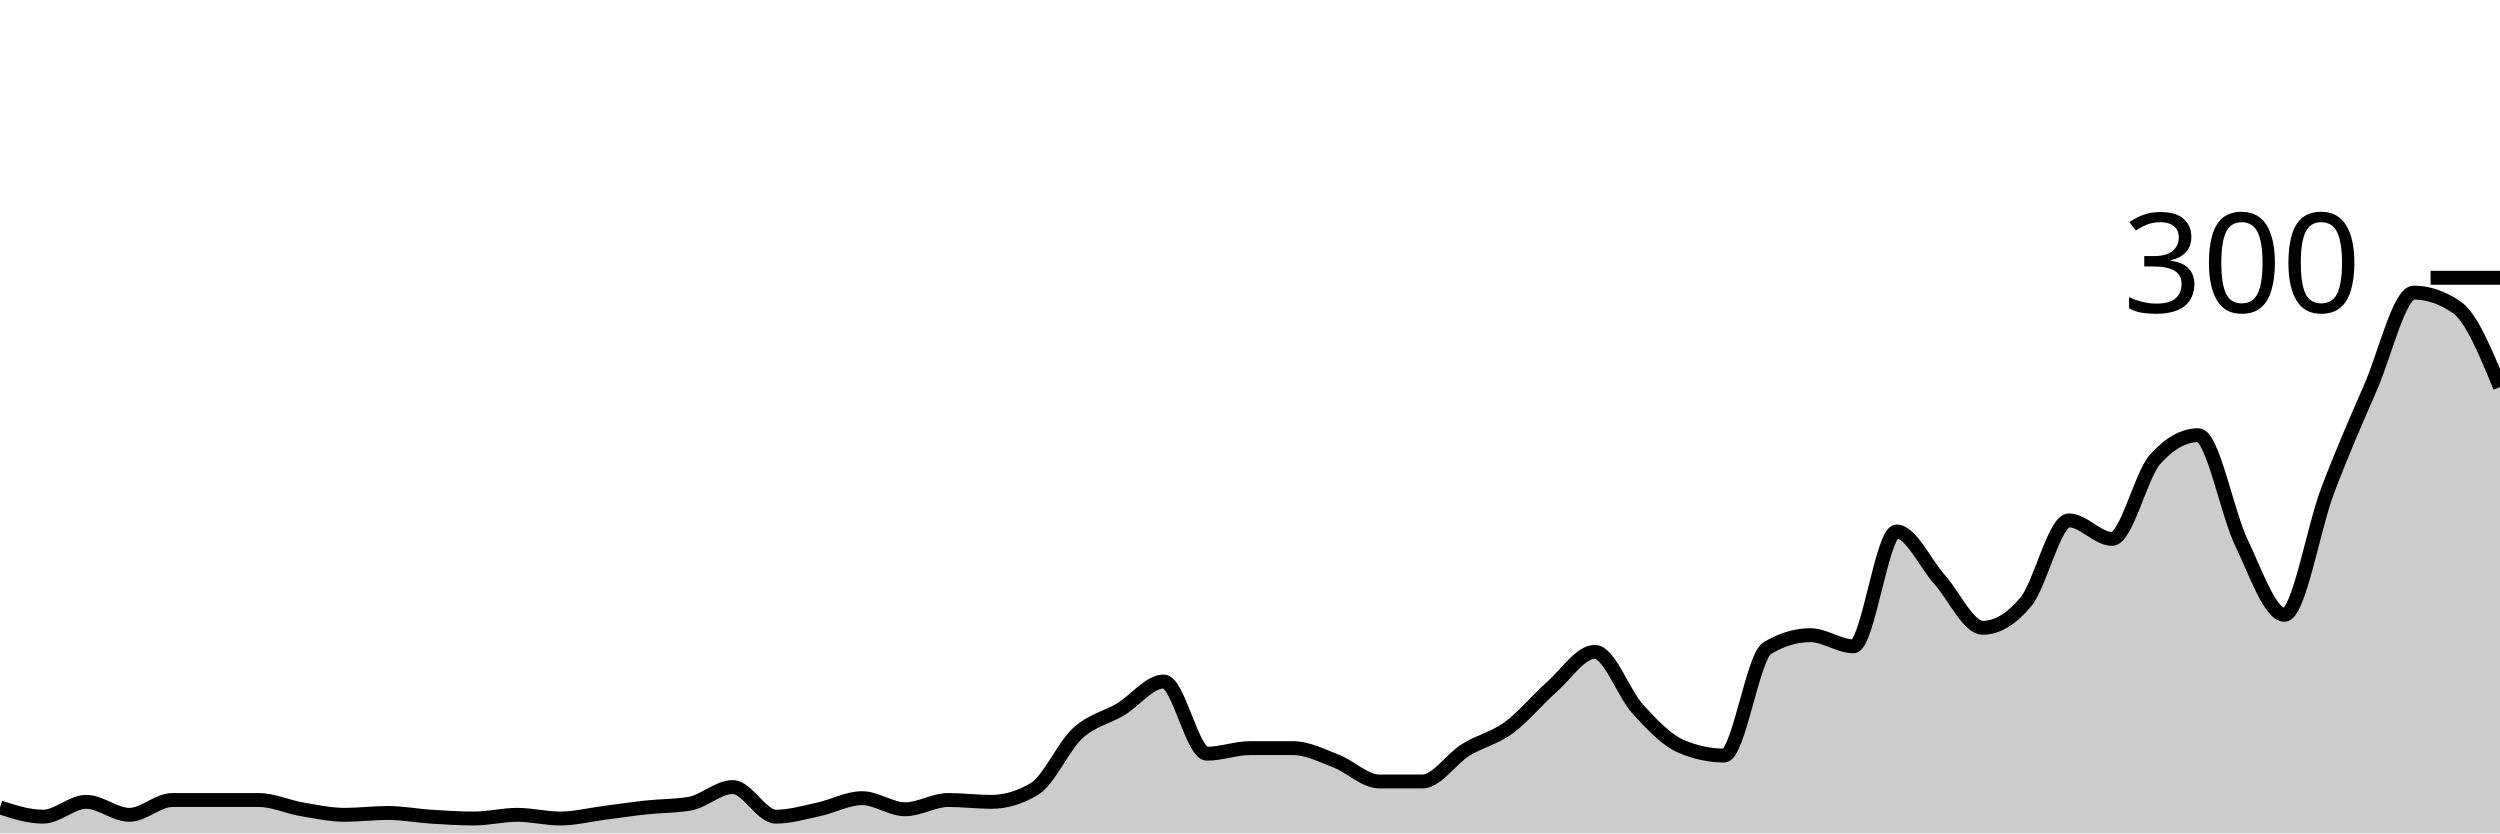
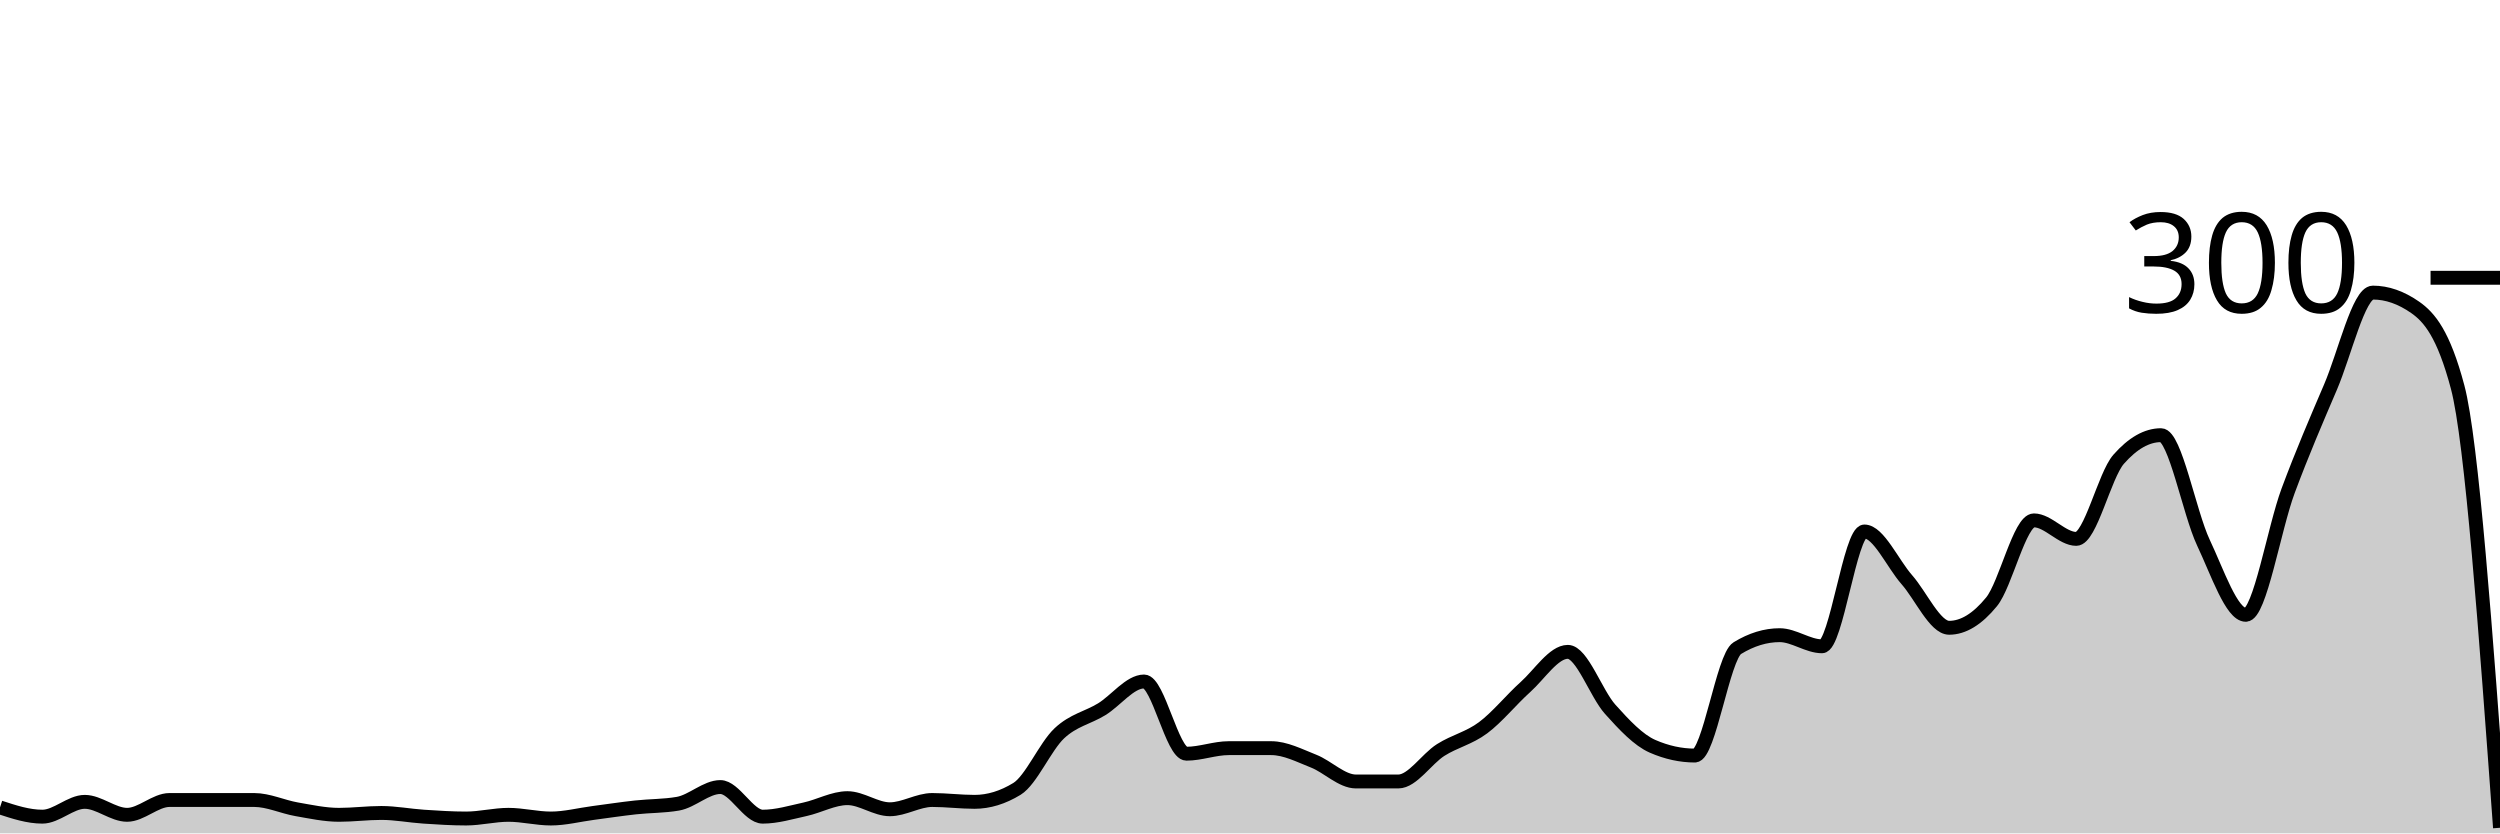
<svg xmlns="http://www.w3.org/2000/svg" viewBox="0 0 180 60">
  <g transform="translate(0,20)">
-     <path class="area" fill="rgba(0, 0, 0, 0.2)" d="M0,38.133C1.034,38.467,2.069,38.8,3.103,38.8C4.138,38.8,5.172,37.733,6.207,37.733C7.241,37.733,8.276,38.667,9.31,38.667C10.345,38.667,11.379,37.6,12.414,37.6C13.448,37.6,14.483,37.6,15.517,37.6C16.552,37.6,17.586,37.6,18.621,37.6C19.655,37.6,20.69,38.089,21.724,38.267C22.759,38.444,23.793,38.667,24.828,38.667C25.862,38.667,26.897,38.533,27.931,38.533C28.966,38.533,30,38.733,31.034,38.8C32.069,38.867,33.103,38.933,34.138,38.933C35.172,38.933,36.207,38.667,37.241,38.667C38.276,38.667,39.31,38.933,40.345,38.933C41.379,38.933,42.414,38.667,43.448,38.533C44.483,38.4,45.517,38.244,46.552,38.133C47.586,38.022,48.621,38.044,49.655,37.867C50.69,37.689,51.724,36.667,52.759,36.667C53.793,36.667,54.828,38.8,55.862,38.8C56.897,38.8,57.931,38.489,58.966,38.267C60,38.044,61.034,37.467,62.069,37.467C63.103,37.467,64.138,38.267,65.172,38.267C66.207,38.267,67.241,37.6,68.276,37.6C69.31,37.6,70.345,37.733,71.379,37.733C72.414,37.733,73.448,37.422,74.483,36.8C75.517,36.178,76.552,33.756,77.586,32.8C78.621,31.844,79.655,31.689,80.69,31.067C81.724,30.444,82.759,29.067,83.793,29.067C84.828,29.067,85.862,34.267,86.897,34.267C87.931,34.267,88.966,33.867,90,33.867C91.034,33.867,92.069,33.867,93.103,33.867C94.138,33.867,95.172,34.4,96.207,34.8C97.241,35.2,98.276,36.267,99.31,36.267C100.345,36.267,101.379,36.267,102.414,36.267C103.448,36.267,104.483,34.644,105.517,34C106.552,33.356,107.586,33.156,108.621,32.4C109.655,31.644,110.69,30.378,111.724,29.467C112.759,28.556,113.793,26.933,114.828,26.933C115.862,26.933,116.897,29.933,117.931,31.067C118.966,32.2,120,33.289,121.034,33.733C122.069,34.178,123.103,34.4,124.138,34.4C125.172,34.4,126.207,27.289,127.241,26.667C128.276,26.044,129.31,25.733,130.345,25.733C131.379,25.733,132.414,26.533,133.448,26.533C134.483,26.533,135.517,18.267,136.552,18.267C137.586,18.267,138.621,20.578,139.655,21.733C140.69,22.889,141.724,25.2,142.759,25.2C143.793,25.2,144.828,24.578,145.862,23.333C146.897,22.089,147.931,17.467,148.966,17.467C150,17.467,151.034,18.8,152.069,18.8C153.103,18.8,154.138,14.222,155.172,13.067C156.207,11.911,157.241,11.333,158.276,11.333C159.31,11.333,160.345,16.911,161.379,19.067C162.414,21.222,163.448,24.267,164.483,24.267C165.517,24.267,166.552,18.067,167.586,15.333C168.621,12.6,169.655,10.244,170.69,7.867C171.724,5.489,172.759,1.067,173.793,1.067C174.828,1.067,175.862,1.422,176.897,2.133C177.931,2.844,178.966,5.356,180,7.867L180,40C178.966,40,177.931,40,176.897,40C175.862,40,174.828,40,173.793,40C172.759,40,171.724,40,170.69,40C169.655,40,168.621,40,167.586,40C166.552,40,165.517,40,164.483,40C163.448,40,162.414,40,161.379,40C160.345,40,159.31,40,158.276,40C157.241,40,156.207,40,155.172,40C154.138,40,153.103,40,152.069,40C151.034,40,150,40,148.966,40C147.931,40,146.897,40,145.862,40C144.828,40,143.793,40,142.759,40C141.724,40,140.69,40,139.655,40C138.621,40,137.586,40,136.552,40C135.517,40,134.483,40,133.448,40C132.414,40,131.379,40,130.345,40C129.31,40,128.276,40,127.241,40C126.207,40,125.172,40,124.138,40C123.103,40,122.069,40,121.034,40C120,40,118.966,40,117.931,40C116.897,40,115.862,40,114.828,40C113.793,40,112.759,40,111.724,40C110.69,40,109.655,40,108.621,40C107.586,40,106.552,40,105.517,40C104.483,40,103.448,40,102.414,40C101.379,40,100.345,40,99.31,40C98.276,40,97.241,40,96.207,40C95.172,40,94.138,40,93.103,40C92.069,40,91.034,40,90,40C88.966,40,87.931,40,86.897,40C85.862,40,84.828,40,83.793,40C82.759,40,81.724,40,80.69,40C79.655,40,78.621,40,77.586,40C76.552,40,75.517,40,74.483,40C73.448,40,72.414,40,71.379,40C70.345,40,69.31,40,68.276,40C67.241,40,66.207,40,65.172,40C64.138,40,63.103,40,62.069,40C61.034,40,60,40,58.966,40C57.931,40,56.897,40,55.862,40C54.828,40,53.793,40,52.759,40C51.724,40,50.69,40,49.655,40C48.621,40,47.586,40,46.552,40C45.517,40,44.483,40,43.448,40C42.414,40,41.379,40,40.345,40C39.31,40,38.276,40,37.241,40C36.207,40,35.172,40,34.138,40C33.103,40,32.069,40,31.034,40C30,40,28.966,40,27.931,40C26.897,40,25.862,40,24.828,40C23.793,40,22.759,40,21.724,40C20.69,40,19.655,40,18.621,40C17.586,40,16.552,40,15.517,40C14.483,40,13.448,40,12.414,40C11.379,40,10.345,40,9.31,40C8.276,40,7.241,40,6.207,40C5.172,40,4.138,40,3.103,40C2.069,40,1.034,40,0,40Z" />
-     <path class="line" stroke="black" fill="none" d="M0,38.133C1.034,38.467,2.069,38.8,3.103,38.8C4.138,38.8,5.172,37.733,6.207,37.733C7.241,37.733,8.276,38.667,9.31,38.667C10.345,38.667,11.379,37.6,12.414,37.6C13.448,37.6,14.483,37.6,15.517,37.6C16.552,37.6,17.586,37.6,18.621,37.6C19.655,37.6,20.69,38.089,21.724,38.267C22.759,38.444,23.793,38.667,24.828,38.667C25.862,38.667,26.897,38.533,27.931,38.533C28.966,38.533,30,38.733,31.034,38.8C32.069,38.867,33.103,38.933,34.138,38.933C35.172,38.933,36.207,38.667,37.241,38.667C38.276,38.667,39.31,38.933,40.345,38.933C41.379,38.933,42.414,38.667,43.448,38.533C44.483,38.4,45.517,38.244,46.552,38.133C47.586,38.022,48.621,38.044,49.655,37.867C50.69,37.689,51.724,36.667,52.759,36.667C53.793,36.667,54.828,38.8,55.862,38.8C56.897,38.8,57.931,38.489,58.966,38.267C60,38.044,61.034,37.467,62.069,37.467C63.103,37.467,64.138,38.267,65.172,38.267C66.207,38.267,67.241,37.6,68.276,37.6C69.31,37.6,70.345,37.733,71.379,37.733C72.414,37.733,73.448,37.422,74.483,36.8C75.517,36.178,76.552,33.756,77.586,32.8C78.621,31.844,79.655,31.689,80.69,31.067C81.724,30.444,82.759,29.067,83.793,29.067C84.828,29.067,85.862,34.267,86.897,34.267C87.931,34.267,88.966,33.867,90,33.867C91.034,33.867,92.069,33.867,93.103,33.867C94.138,33.867,95.172,34.4,96.207,34.8C97.241,35.2,98.276,36.267,99.31,36.267C100.345,36.267,101.379,36.267,102.414,36.267C103.448,36.267,104.483,34.644,105.517,34C106.552,33.356,107.586,33.156,108.621,32.4C109.655,31.644,110.69,30.378,111.724,29.467C112.759,28.556,113.793,26.933,114.828,26.933C115.862,26.933,116.897,29.933,117.931,31.067C118.966,32.2,120,33.289,121.034,33.733C122.069,34.178,123.103,34.4,124.138,34.4C125.172,34.4,126.207,27.289,127.241,26.667C128.276,26.044,129.31,25.733,130.345,25.733C131.379,25.733,132.414,26.533,133.448,26.533C134.483,26.533,135.517,18.267,136.552,18.267C137.586,18.267,138.621,20.578,139.655,21.733C140.69,22.889,141.724,25.2,142.759,25.2C143.793,25.2,144.828,24.578,145.862,23.333C146.897,22.089,147.931,17.467,148.966,17.467C150,17.467,151.034,18.8,152.069,18.8C153.103,18.8,154.138,14.222,155.172,13.067C156.207,11.911,157.241,11.333,158.276,11.333C159.31,11.333,160.345,16.911,161.379,19.067C162.414,21.222,163.448,24.267,164.483,24.267C165.517,24.267,166.552,18.067,167.586,15.333C168.621,12.6,169.655,10.244,170.69,7.867C171.724,5.489,172.759,1.067,173.793,1.067C174.828,1.067,175.862,1.422,176.897,2.133C177.931,2.844,178.966,5.356,180,7.867" />
+     <path class="area" fill="rgba(0, 0, 0, 0.2)" d="M0,38.133C1.017,38.467,2.034,38.8,3.051,38.8C4.068,38.8,5.085,37.733,6.102,37.733C7.119,37.733,8.136,38.667,9.153,38.667C10.169,38.667,11.186,37.6,12.203,37.6C13.22,37.6,14.237,37.6,15.254,37.6C16.271,37.6,17.288,37.6,18.305,37.6C19.322,37.6,20.339,38.089,21.356,38.267C22.373,38.444,23.39,38.667,24.407,38.667C25.424,38.667,26.441,38.533,27.458,38.533C28.475,38.533,29.492,38.733,30.508,38.8C31.525,38.867,32.542,38.933,33.559,38.933C34.576,38.933,35.593,38.667,36.61,38.667C37.627,38.667,38.644,38.933,39.661,38.933C40.678,38.933,41.695,38.667,42.712,38.533C43.729,38.4,44.746,38.244,45.763,38.133C46.78,38.022,47.797,38.044,48.814,37.867C49.831,37.689,50.847,36.667,51.864,36.667C52.881,36.667,53.898,38.8,54.915,38.8C55.932,38.8,56.949,38.489,57.966,38.267C58.983,38.044,60,37.467,61.017,37.467C62.034,37.467,63.051,38.267,64.068,38.267C65.085,38.267,66.102,37.6,67.119,37.6C68.136,37.6,69.153,37.733,70.169,37.733C71.186,37.733,72.203,37.422,73.22,36.8C74.237,36.178,75.254,33.756,76.271,32.8C77.288,31.844,78.305,31.689,79.322,31.067C80.339,30.444,81.356,29.067,82.373,29.067C83.39,29.067,84.407,34.267,85.424,34.267C86.441,34.267,87.458,33.867,88.475,33.867C89.492,33.867,90.508,33.867,91.525,33.867C92.542,33.867,93.559,34.4,94.576,34.8C95.593,35.2,96.61,36.267,97.627,36.267C98.644,36.267,99.661,36.267,100.678,36.267C101.695,36.267,102.712,34.644,103.729,34C104.746,33.356,105.763,33.156,106.78,32.4C107.797,31.644,108.814,30.378,109.831,29.467C110.847,28.556,111.864,26.933,112.881,26.933C113.898,26.933,114.915,29.933,115.932,31.067C116.949,32.2,117.966,33.289,118.983,33.733C120,34.178,121.017,34.4,122.034,34.4C123.051,34.4,124.068,27.289,125.085,26.667C126.102,26.044,127.119,25.733,128.136,25.733C129.153,25.733,130.169,26.533,131.186,26.533C132.203,26.533,133.22,18.267,134.237,18.267C135.254,18.267,136.271,20.578,137.288,21.733C138.305,22.889,139.322,25.2,140.339,25.2C141.356,25.2,142.373,24.578,143.39,23.333C144.407,22.089,145.424,17.467,146.441,17.467C147.458,17.467,148.475,18.8,149.492,18.8C150.508,18.8,151.525,14.222,152.542,13.067C153.559,11.911,154.576,11.333,155.593,11.333C156.61,11.333,157.627,16.911,158.644,19.067C159.661,21.222,160.678,24.267,161.695,24.267C162.712,24.267,163.729,18.067,164.746,15.333C165.763,12.6,166.78,10.244,167.797,7.867C168.814,5.489,169.831,1.067,170.847,1.067C171.864,1.067,172.881,1.422,173.898,2.133C174.915,2.844,175.932,4.044,176.949,7.867C177.966,11.689,178.983,25.644,180,39.6L180,40C178.983,40,177.966,40,176.949,40C175.932,40,174.915,40,173.898,40C172.881,40,171.864,40,170.847,40C169.831,40,168.814,40,167.797,40C166.78,40,165.763,40,164.746,40C163.729,40,162.712,40,161.695,40C160.678,40,159.661,40,158.644,40C157.627,40,156.61,40,155.593,40C154.576,40,153.559,40,152.542,40C151.525,40,150.508,40,149.492,40C148.475,40,147.458,40,146.441,40C145.424,40,144.407,40,143.39,40C142.373,40,141.356,40,140.339,40C139.322,40,138.305,40,137.288,40C136.271,40,135.254,40,134.237,40C133.22,40,132.203,40,131.186,40C130.169,40,129.153,40,128.136,40C127.119,40,126.102,40,125.085,40C124.068,40,123.051,40,122.034,40C121.017,40,120,40,118.983,40C117.966,40,116.949,40,115.932,40C114.915,40,113.898,40,112.881,40C111.864,40,110.847,40,109.831,40C108.814,40,107.797,40,106.78,40C105.763,40,104.746,40,103.729,40C102.712,40,101.695,40,100.678,40C99.661,40,98.644,40,97.627,40C96.61,40,95.593,40,94.576,40C93.559,40,92.542,40,91.525,40C90.508,40,89.492,40,88.475,40C87.458,40,86.441,40,85.424,40C84.407,40,83.39,40,82.373,40C81.356,40,80.339,40,79.322,40C78.305,40,77.288,40,76.271,40C75.254,40,74.237,40,73.22,40C72.203,40,71.186,40,70.169,40C69.153,40,68.136,40,67.119,40C66.102,40,65.085,40,64.068,40C63.051,40,62.034,40,61.017,40C60,40,58.983,40,57.966,40C56.949,40,55.932,40,54.915,40C53.898,40,52.881,40,51.864,40C50.847,40,49.831,40,48.814,40C47.797,40,46.78,40,45.763,40C44.746,40,43.729,40,42.712,40C41.695,40,40.678,40,39.661,40C38.644,40,37.627,40,36.61,40C35.593,40,34.576,40,33.559,40C32.542,40,31.525,40,30.508,40C29.492,40,28.475,40,27.458,40C26.441,40,25.424,40,24.407,40C23.39,40,22.373,40,21.356,40C20.339,40,19.322,40,18.305,40C17.288,40,16.271,40,15.254,40C14.237,40,13.22,40,12.203,40C11.186,40,10.169,40,9.153,40C8.136,40,7.119,40,6.102,40C5.085,40,4.068,40,3.051,40C2.034,40,1.017,40,0,40Z" />
+     <path class="line" stroke="black" fill="none" d="M0,38.133C1.017,38.467,2.034,38.8,3.051,38.8C4.068,38.8,5.085,37.733,6.102,37.733C7.119,37.733,8.136,38.667,9.153,38.667C10.169,38.667,11.186,37.6,12.203,37.6C13.22,37.6,14.237,37.6,15.254,37.6C16.271,37.6,17.288,37.6,18.305,37.6C19.322,37.6,20.339,38.089,21.356,38.267C22.373,38.444,23.39,38.667,24.407,38.667C25.424,38.667,26.441,38.533,27.458,38.533C28.475,38.533,29.492,38.733,30.508,38.8C31.525,38.867,32.542,38.933,33.559,38.933C34.576,38.933,35.593,38.667,36.61,38.667C37.627,38.667,38.644,38.933,39.661,38.933C40.678,38.933,41.695,38.667,42.712,38.533C43.729,38.4,44.746,38.244,45.763,38.133C46.78,38.022,47.797,38.044,48.814,37.867C49.831,37.689,50.847,36.667,51.864,36.667C52.881,36.667,53.898,38.8,54.915,38.8C55.932,38.8,56.949,38.489,57.966,38.267C58.983,38.044,60,37.467,61.017,37.467C62.034,37.467,63.051,38.267,64.068,38.267C65.085,38.267,66.102,37.6,67.119,37.6C68.136,37.6,69.153,37.733,70.169,37.733C71.186,37.733,72.203,37.422,73.22,36.8C74.237,36.178,75.254,33.756,76.271,32.8C77.288,31.844,78.305,31.689,79.322,31.067C80.339,30.444,81.356,29.067,82.373,29.067C83.39,29.067,84.407,34.267,85.424,34.267C86.441,34.267,87.458,33.867,88.475,33.867C89.492,33.867,90.508,33.867,91.525,33.867C92.542,33.867,93.559,34.4,94.576,34.8C95.593,35.2,96.61,36.267,97.627,36.267C98.644,36.267,99.661,36.267,100.678,36.267C101.695,36.267,102.712,34.644,103.729,34C104.746,33.356,105.763,33.156,106.78,32.4C107.797,31.644,108.814,30.378,109.831,29.467C110.847,28.556,111.864,26.933,112.881,26.933C113.898,26.933,114.915,29.933,115.932,31.067C116.949,32.2,117.966,33.289,118.983,33.733C120,34.178,121.017,34.4,122.034,34.4C123.051,34.4,124.068,27.289,125.085,26.667C126.102,26.044,127.119,25.733,128.136,25.733C129.153,25.733,130.169,26.533,131.186,26.533C132.203,26.533,133.22,18.267,134.237,18.267C135.254,18.267,136.271,20.578,137.288,21.733C138.305,22.889,139.322,25.2,140.339,25.2C141.356,25.2,142.373,24.578,143.39,23.333C144.407,22.089,145.424,17.467,146.441,17.467C147.458,17.467,148.475,18.8,149.492,18.8C150.508,18.8,151.525,14.222,152.542,13.067C153.559,11.911,154.576,11.333,155.593,11.333C156.61,11.333,157.627,16.911,158.644,19.067C159.661,21.222,160.678,24.267,161.695,24.267C162.712,24.267,163.729,18.067,164.746,15.333C165.763,12.6,166.78,10.244,167.797,7.867C168.814,5.489,169.831,1.067,170.847,1.067C171.864,1.067,172.881,1.422,173.898,2.133C174.915,2.844,175.932,4.044,176.949,7.867C177.966,11.689,178.983,25.644,180,39.6" />
    <path class="axis-ceiling" stroke-width="1" stroke="black" fill="none" d="M175,0L180,0" />
    <text class="axis-ceiling-label" font-family="sans-serif" text-anchor="end" font-size="10px" x="170" y="2.5">300</text>
  </g>
</svg>
